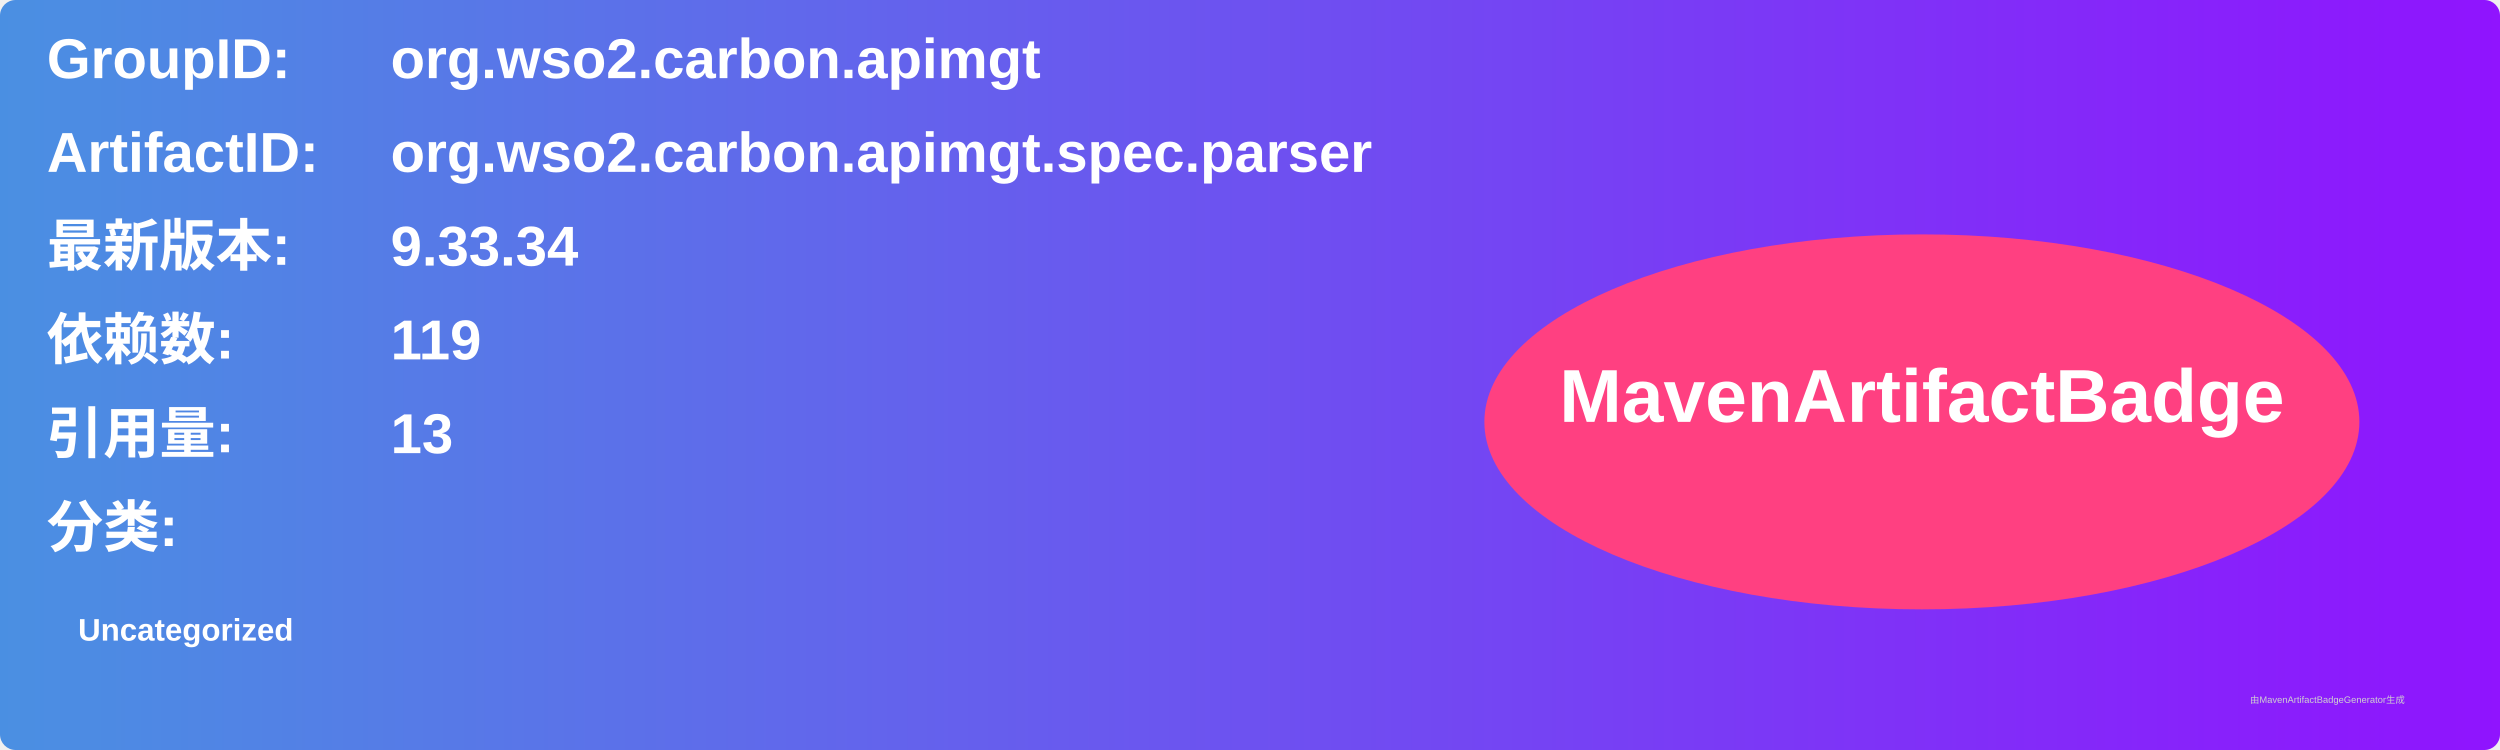
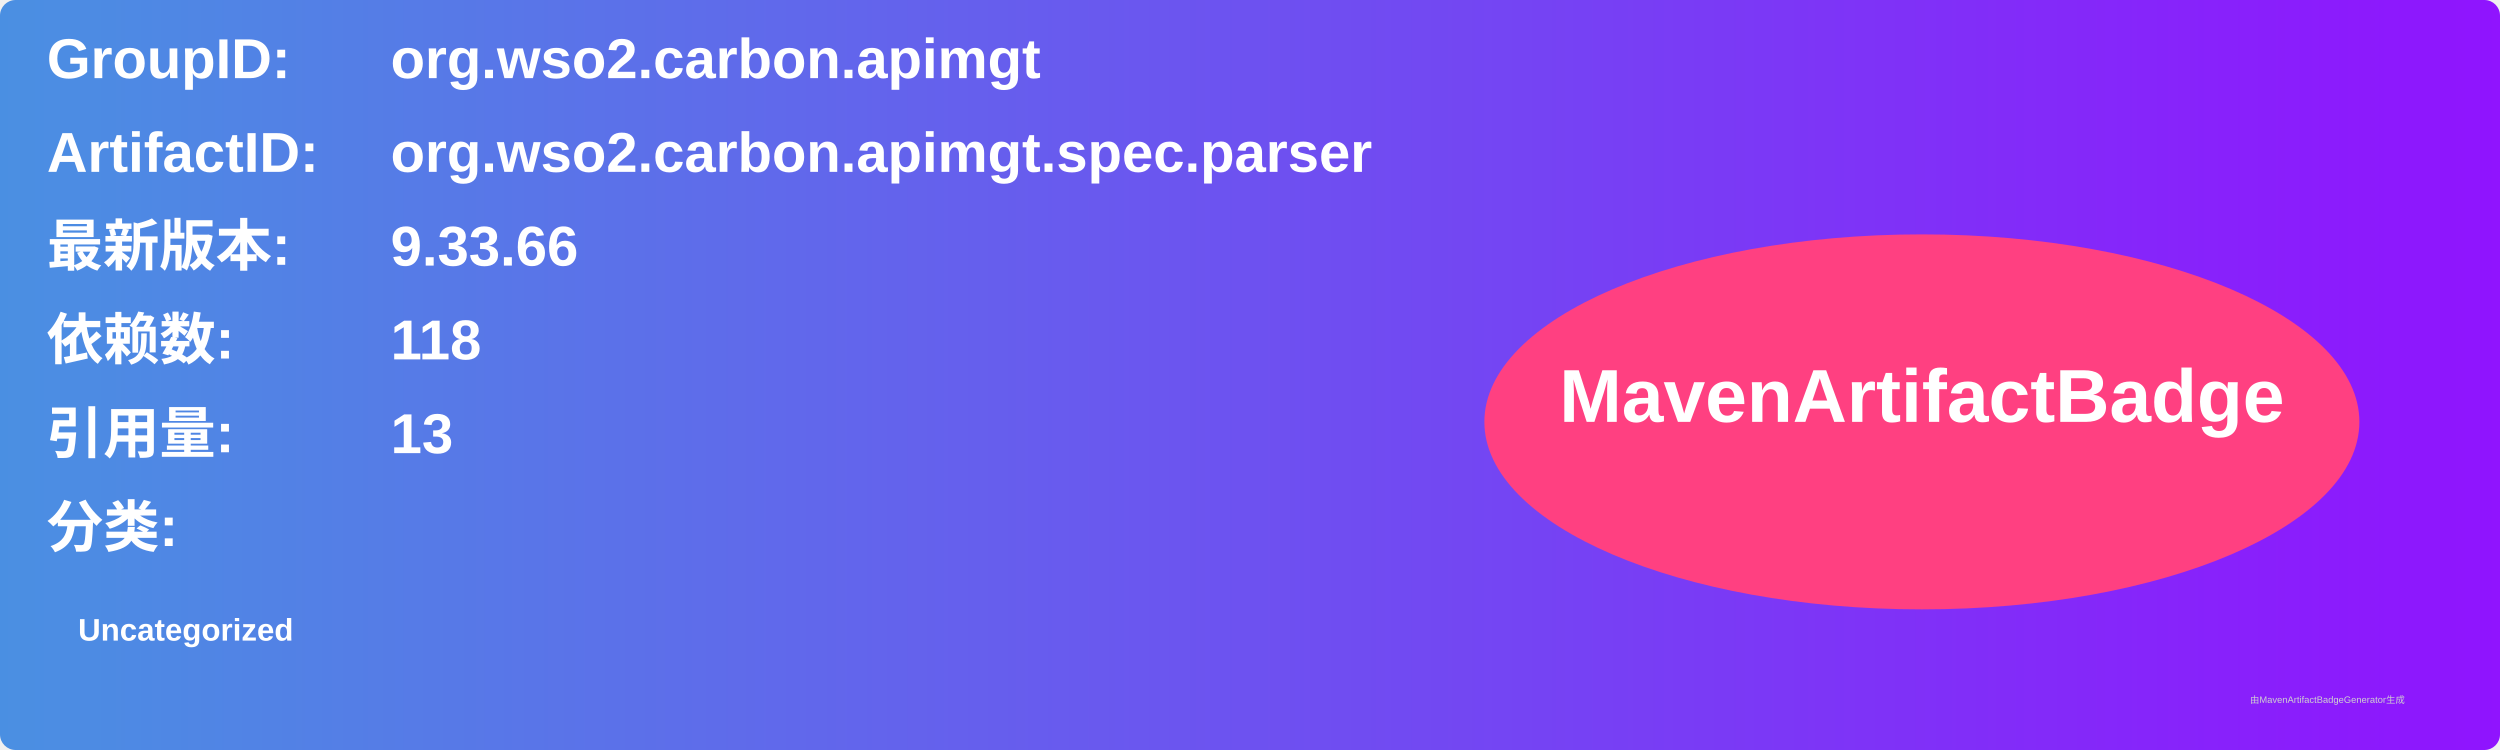
<svg xmlns="http://www.w3.org/2000/svg" width="800" height="240" viewBox="0 0 800 240">
  <linearGradient id="grad" x1="0%" y1="0%" x2="100%" y2="0%">
    <stop offset="0%" stop-color="#4a90e2" />
    <stop offset="100%" stop-color="#9013fe" />
  </linearGradient>
  <rect width="100%" height="100%" rx="5" ry="5" fill="url(#grad)" />
  <g transform="translate(15, 15)">
    <text x="0" y="10" font-family="Arial" font-size="18" fill="white" font-weight="bold" width="260">GroupID:</text>
    <text x="110" y="10" font-family="Arial" font-size="18" fill="white" font-weight="bold" width="460">org.wso2.carbon.apimgt</text>
    <text x="0" y="40" font-family="Arial" font-size="18" fill="white" font-weight="bold" width="260">ArtifactID:</text>
    <text x="110" y="40" font-family="Arial" font-size="18" fill="white" font-weight="bold" width="460">org.wso2.carbon.apimgt.spec.parser</text>
    <text x="0" y="70" font-family="Arial" font-size="18" fill="white" font-weight="bold">最新版本:</text>
    <text x="110" y="70" font-family="Arial" font-size="18" fill="white" font-weight="bold">
-       <tspan font-weight="bold">9.33.34</tspan>
+       <tspan font-weight="bold">9.33.66</tspan>
    </text>
    <text x="0" y="100" font-family="Arial" font-size="18" fill="white" font-weight="bold">依赖数: </text>
    <text x="110" y="100" font-family="Arial" font-size="18" fill="white">
-       <tspan font-weight="bold">119</tspan>
+       <tspan font-weight="bold">118</tspan>
    </text>
    <text x="0" y="130" font-family="Arial" font-size="18" fill="white" font-weight="bold">引用量: </text>
    <text x="110" y="130" font-family="Arial" font-size="18" fill="white">
      <tspan font-weight="bold">13</tspan>
    </text>
    <text x="0" y="160" font-family="Arial" font-size="18" fill="white" font-weight="bold">分类:</text>
    <text x="10" y="190" font-family="Arial" font-size="10" fill="white">
      <tspan font-weight="bold">Uncategorized</tspan>
    </text>
    <ellipse cx="600" cy="120" rx="140" ry="60" fill="#ff4081" />
    <text x="600" y="120" text-anchor="middle" font-family="Arial" font-size="24" fill="white" font-weight="bold">MavenArtifactBadge</text>
  </g>
  <text x="720" y="225" font-family="Arial" font-size="3" fill="#d0d0d0">由MavenArtifactBadgeGenerator生成</text>
</svg>
